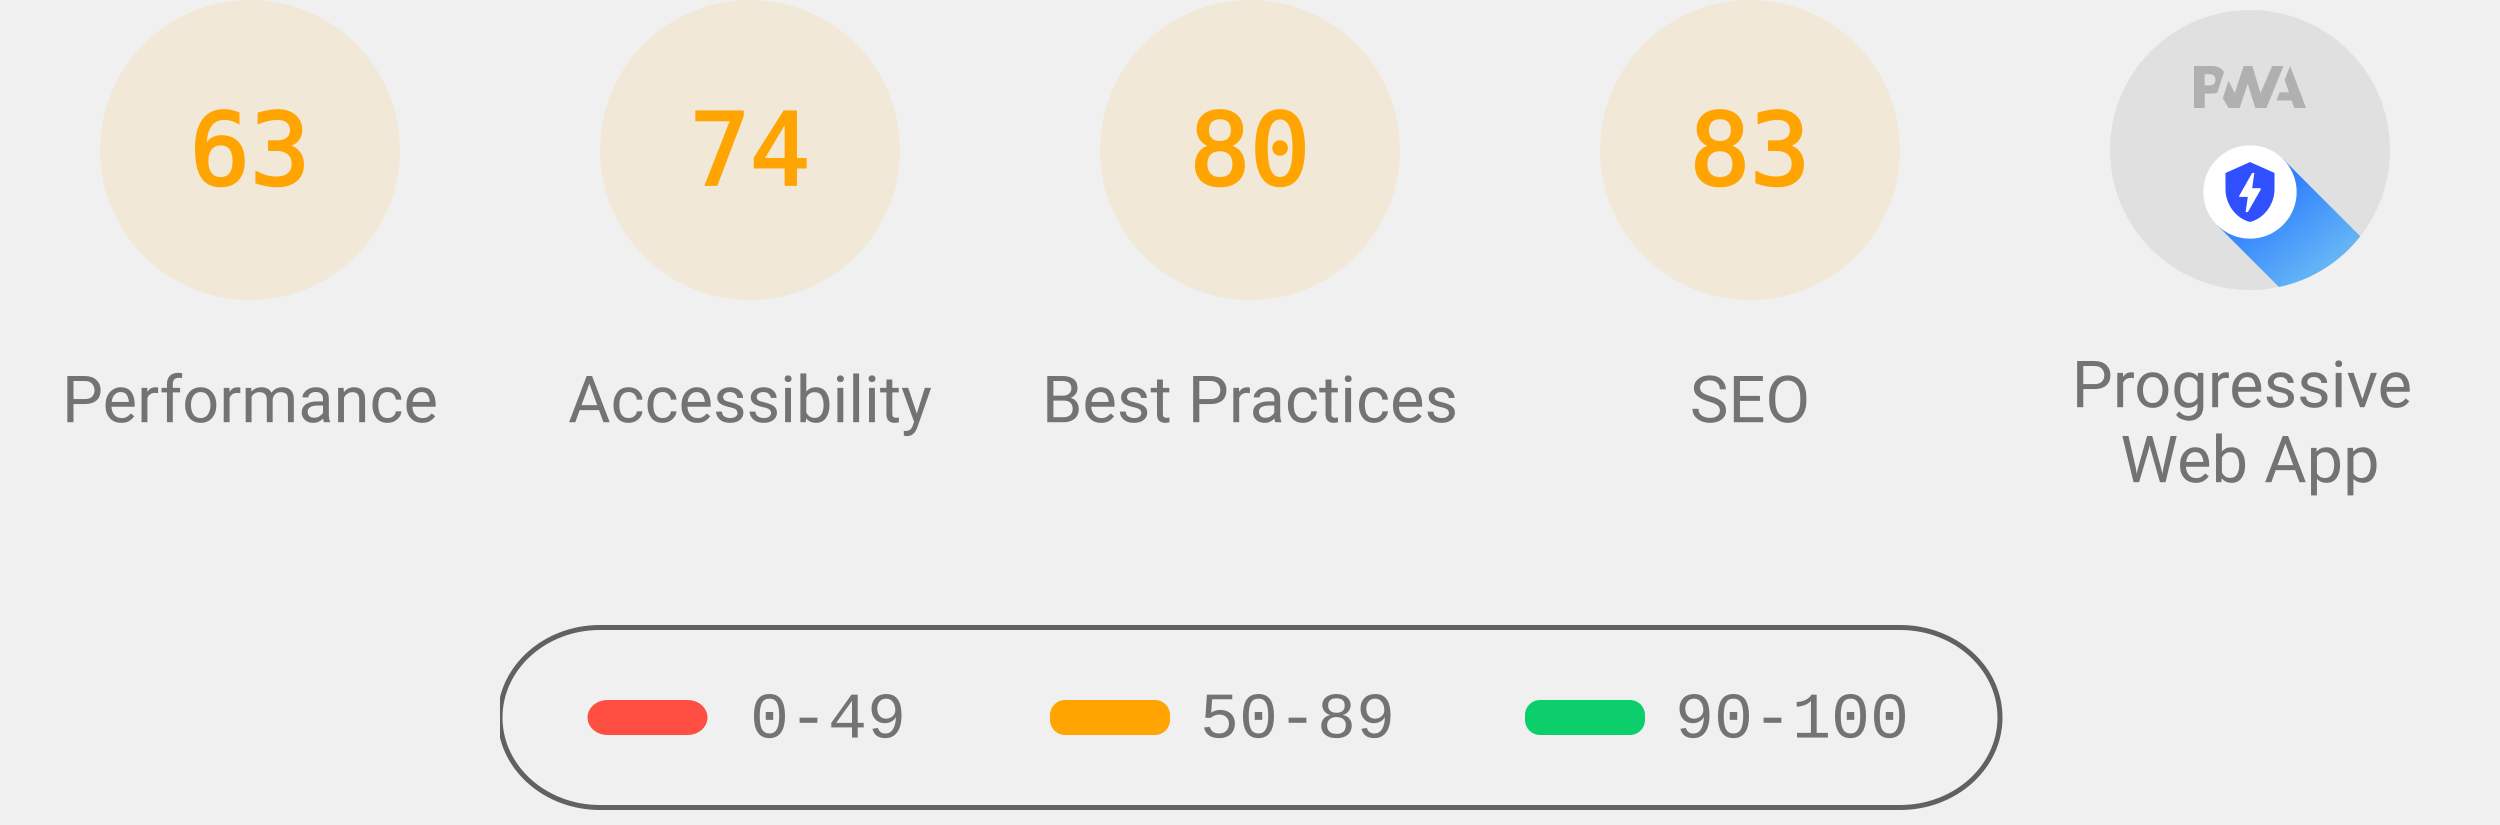
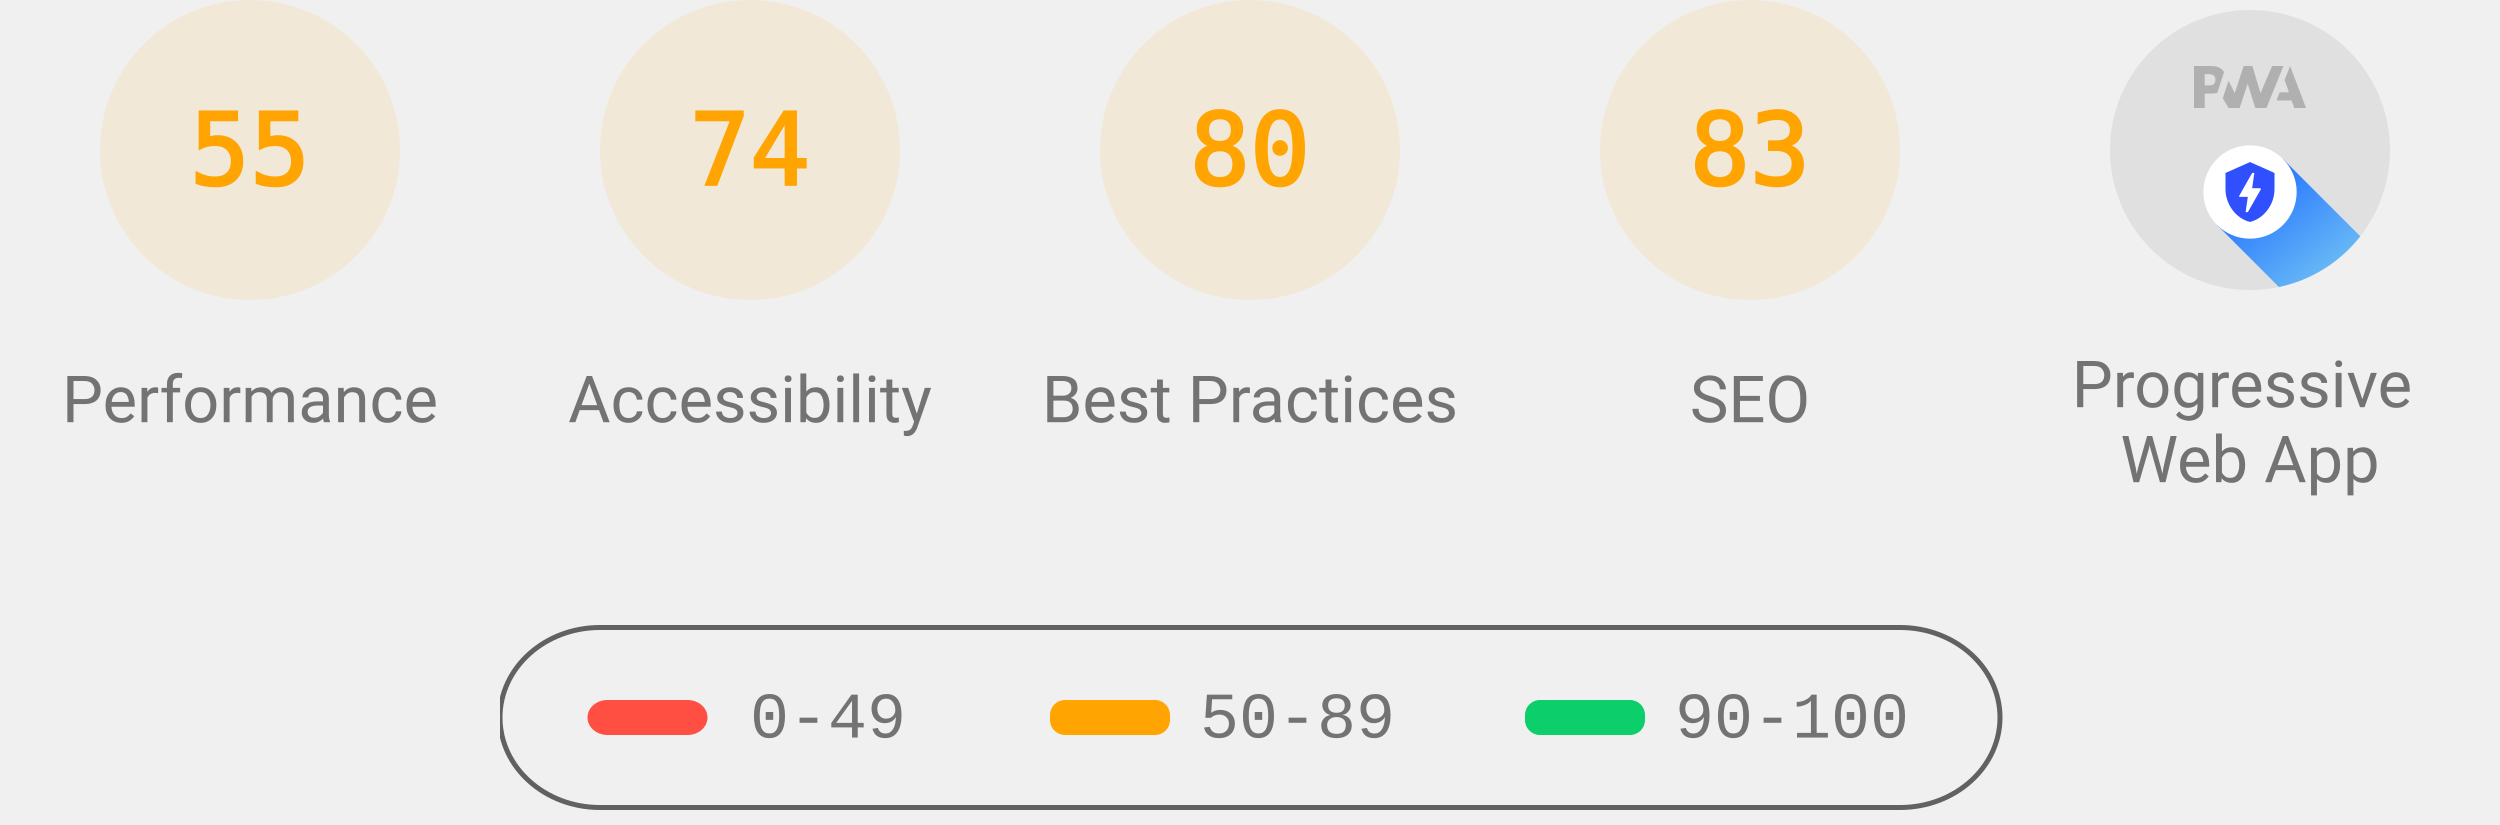
<svg xmlns="http://www.w3.org/2000/svg" class="theme--agnostic" fill="none" width="1000" height="330">
  <style>
			.gauge-base {
				opacity: 0.1
			}

			.gauge-arc {
				fill: none;
				animation-delay: 250ms;
				stroke-linecap: round;
				transform: rotate(-90deg);
				transform-origin: 100px 60px;
				animation: load-gauge 1s ease forwards
			}

			.guage-text {
				font-size: 40px;
				font-family: monospace;
				text-align: center
			}

			.guage-red {
				color: #ff4e42;
				fill: #ff4e42;
				stroke: #ff4e42
			}
			.guage-orange {
				color: #ffa400;
				fill: #ffa400;
				stroke: #ffa400
			}
			.guage-green {
				color: #0cce6b;
				fill: #0cce6b;
				stroke: #0cce6b
			}
			.theme--agnostic .guage-undefined {
				color: #5c5c5c;
				fill: #5c5c5c;
				stroke: #5c5c5c
			}
			.theme--light .guage-undefined {
				color: #1e1e1e;
				fill: #1e1e1e;
				stroke: #1e1e1e
			}
			.theme--dark .guage-undefined {
				color: #f5f5f5;
				fill: #f5f5f5;
				stroke: #f5f5f5
			}

			.guage-title {
				stroke: none;
				font-size: 26px;
				line-height: 26px;
				font-family: Roboto, Halvetica, Arial, sans-serif
			}
			.metric.guage-title {
				font-family: 'Courier New', Courier, monospace
			}
			.theme--agnostic .guage-title {
				color: #737373;
				fill: #737373
			}
			.theme--light .guage-title {
				color: #212121;
				fill: #212121
			}
			.theme--dark .guage-title {
				color: #f5f5f5;
				fill: #f5f5f5
			}

			@keyframes load-gauge {
				from {
					stroke-dasharray: 0 352.858
				}
			}
			.lh-gauge--pwa__disc {
				fill: #e0e0e0
			}
			.lh-gauge--pwa__logo {
				position: relative;
				fill: #b0b0b0
			}
			.lh-gauge--pwa__invisible {
				display: none
			}
			.lh-gauge--pwa__visible {
				display: inline
			}
			.guage-invisible {
				display: none
			}
			.lh-gauge--pwa__logo--primary-color {
				fill: #304ffe
			}
			.theme--agnostic .lh-gauge--pwa__logo--secondary-color {
				fill: #787878
			}
			.theme--light .lh-gauge--pwa__logo--secondary-color {
				fill: #3d3d3d
			}
			.theme--dark .lh-gauge--pwa__logo--secondary-color {
				fill: #d8b6b6
			}
			.theme--light #svg_2 {
				stroke: #00000022
			}
			.theme--agnostic #svg_2 {
				stroke: #616161
			}
			.theme--light #svg_2 {
				stroke: #00000022
			}
			.theme--dark #svg_2 {
				stroke: #f5f5f566
			}
		</style>
  <svg class="guage-div guage-perf guage-orange" viewBox="0 0 200 200" width="200" height="200" x="0" y="0">
    <circle class="gauge-base" r="56" cx="100" cy="60" stroke-width="8" />
-     <circle class="gauge-arc guage-arc-1" r="56" cx="100" cy="60" stroke-width="8" style="stroke-dasharray: 221.671, 351.858;" />
-     <text class="guage-text" x="100px" y="60px" alignment-baseline="central" dominant-baseline="central" text-anchor="middle">63</text>
+     <circle class="gauge-arc guage-arc-1" r="56" cx="100" cy="60" stroke-width="8" style="stroke-dasharray: 193.522, 351.858;" />
+     <text class="guage-text" x="100px" y="60px" alignment-baseline="central" dominant-baseline="central" text-anchor="middle">55</text>
    <text class="guage-title" x="100px" y="160px" alignment-baseline="central" dominant-baseline="central" text-anchor="middle">Performance</text>
  </svg>
  <svg class="guage-div guage-acc guage-orange" viewBox="0 0 200 200" width="200" height="200" x="200" y="0">
    <circle class="gauge-base" r="56" cx="100" cy="60" stroke-width="8" />
    <circle class="gauge-arc guage-arc-2" r="56" cx="100" cy="60" stroke-width="8" style="stroke-dasharray: 260.375, 351.858;" />
    <text class="guage-text" x="100px" y="60px" alignment-baseline="central" dominant-baseline="central" text-anchor="middle">74</text>
    <text class="guage-title" x="100px" y="160px" alignment-baseline="central" dominant-baseline="central" text-anchor="middle">Accessibility</text>
  </svg>
  <svg class="guage-div guage-best guage-orange" viewBox="0 0 200 200" width="200" height="200" x="400" y="0">
    <circle class="gauge-base" r="56" cx="100" cy="60" stroke-width="8" />
    <circle class="gauge-arc guage-arc-3" r="56" cx="100" cy="60" stroke-width="8" style="stroke-dasharray: 281.486, 351.858;" />
    <text class="guage-text" x="100px" y="60px" alignment-baseline="central" dominant-baseline="central" text-anchor="middle">80</text>
    <text class="guage-title" x="100px" y="160px" alignment-baseline="central" dominant-baseline="central" text-anchor="middle">Best Practices</text>
  </svg>
  <svg class="guage-div guage-seo guage-orange" viewBox="0 0 200 200" width="200" height="200" x="600" y="0">
    <circle class="gauge-base" r="56" cx="100" cy="60" stroke-width="8" />
    <circle class="gauge-arc guage-arc-4" r="56" cx="100" cy="60" stroke-width="8" style="stroke-dasharray: 292.042, 351.858;" />
    <text class="guage-text" x="100px" y="60px" alignment-baseline="central" dominant-baseline="central" text-anchor="middle">83</text>
    <text class="guage-title" x="100px" y="160px" alignment-baseline="central" dominant-baseline="central" text-anchor="middle">SEO</text>
  </svg>
  <svg class="guage-div guage-pwa " viewBox="0 0 200 200" width="200" height="200" x="800" y="0">
    <svg viewBox="0 0 60 60" width="112" height="112" x="44" y="4">
      <defs>
        <linearGradient id="lh-gauge--pwa__check-circle__gradient-0" x1="50%" y1="0%" x2="50%" y2="100%">
          <stop stop-color="#00C852" offset="0%" />
          <stop stop-color="#009688" offset="100%" />
        </linearGradient>
        <linearGradient id="lh-gauge--pwa__installable__shadow-gradient-0" x1="76.056%" x2="24.111%" y1="82.995%" y2="24.735%">
          <stop stop-color="#A5D6A7" offset="0%" />
          <stop stop-color="#80CBC4" offset="100%" />
        </linearGradient>
        <linearGradient id="lh-gauge--pwa__fast-reliable__shadow-gradient-0" x1="76.056%" y1="82.995%" x2="25.678%" y2="26.493%">
          <stop stop-color="#64B5F6" offset="0%" />
          <stop stop-color="#2979FF" offset="100%" />
        </linearGradient>
        <g id="lh-gauge--pwa__fast-reliable-badge-0">
          <circle fill="#FFFFFF" cx="10" cy="10" r="10" />
          <path fill="#304FFE" d="M10 3.58l5.25 2.34v3.5c0 3.23-2.24 6.26-5.25 7-3.01-.74-5.25-3.77-5.25-7v-3.5L10 3.58zm-.47 10.74l2.76-4.83.03-.07c.04-.08 0-.24-.22-.24h-1.64l.47-3.26h-.47l-2.7 4.77c-.02.01.05-.1-.04.05-.09.16-.1.31.18.31h1.63l-.47 3.27h.47z" />
        </g>
        <g id="lh-gauge--pwa__installable-badge-0">
          <circle fill="#FFFFFF" cx="10" cy="10" r="10" />
          <path fill="#009688" d="M10 4.167A5.835 5.835 0 0 0 4.167 10 5.835 5.835 0 0 0 10 15.833 5.835 5.835 0 0 0 15.833 10 5.835 5.835 0 0 0 10 4.167zm2.917 6.416h-2.334v2.334H9.417v-2.334H7.083V9.417h2.334V7.083h1.166v2.334h2.334v1.166z" />
        </g>
      </defs>
      <g stroke="none" fill-rule="nonzero">
        <circle class="lh-gauge--pwa__disc" cx="30" cy="30" r="30" />
        <g class="lh-gauge--pwa__logo">
          <path d="M35.66 19.39l.7-1.75h2L37.4 15 38.6 12l3.4 9h-2.51l-.58-1.61z" />
          <path d="M33.52 21l3.65-9h-2.42l-2.5 5.82L30.5 12h-1.86l-1.9 5.82-1.35-2.65-1.21 3.72L25.4 21h2.38l1.72-5.2 1.64 5.2z" />
          <path fill-rule="nonzero" d="M20.3 17.91h1.48c.45 0 .85-.05 1.2-.15l.39-1.18 1.07-3.3a2.64 2.64 0 0 0-.28-.37c-.55-.6-1.36-.91-2.42-.91H18v9h2.3V17.9zm1.96-3.84c.22.22.33.5.33.87 0 .36-.1.65-.29.87-.2.23-.59.35-1.15.35h-.86v-2.41h.87c.52 0 .89.1 1.1.32z" />
        </g>
        <rect class="lh-gauge--pwa__component lh-gauge--pwa__na-line lh-gauge--pwa__invisible" fill="#FFFFFF" x="20" y="32" width="20" height="4" rx="2" />
        <g class="lh-gauge--pwa__component lh-gauge--pwa__fast-reliable-badge lh-gauge--pwa__visible" transform="translate(20, 29)">
          <path fill="url(#lh-gauge--pwa__fast-reliable__shadow-gradient-0)" d="M33.63 19.49A30 30 0 0 1 16.2 30.36L3 17.14 17.14 3l16.49 16.49z" />
          <use href="#lh-gauge--pwa__fast-reliable-badge-0" />
        </g>
        <g class="lh-gauge--pwa__component lh-gauge--pwa__installable-badge lh-gauge--pwa__invisible" transform="translate(20, 29)">
          <path fill="url(#lh-gauge--pwa__installable__shadow-gradient-0)" d="M33.629 19.487c-4.272 5.453-10.391 9.39-17.415 10.869L3 17.142 17.142 3 33.63 19.487z" />
          <use href="#lh-gauge--pwa__installable-badge-0" />
        </g>
        <g class="lh-gauge--pwa__component lh-gauge--pwa__fast-reliable-installable-badges lh-gauge--pwa__invisible">
          <g transform="translate(8, 29)">
            <path fill="url(#lh-gauge--pwa__fast-reliable__shadow-gradient-0)" d="M16.321 30.463L3 17.143 17.142 3l22.365 22.365A29.864 29.864 0 0 1 22 31c-1.942 0-3.84-.184-5.679-.537z" />
            <use href="#lh-gauge--pwa__fast-reliable-badge-0" />
          </g>
          <g transform="translate(32, 29)">
            <path fill="url(#lh-gauge--pwa__installable__shadow-gradient-0)" d="M25.982 11.84a30.107 30.107 0 0 1-13.08 15.203L3 17.143 17.142 3l8.84 8.84z" />
            <use href="#lh-gauge--pwa__installable-badge-0" />
          </g>
        </g>
        <g class="lh-gauge--pwa__component lh-gauge--pwa__check-circle lh-gauge--pwa__invisible" transform="translate(18, 28)">
          <circle fill="#FFFFFF" cx="12" cy="12" r="12" />
          <path fill="url(#lh-gauge--pwa__check-circle__gradient-0)" d="M12 2a10 10 0 1 0 0 20 10 10 0 0 0 0-20zm-2 15l-5-5 1.41-1.41L10 14.17l7.59-7.59L19 8l-9 9z" />
        </g>
      </g>
    </svg>
    <text class="guage-title" y="160px" alignment-baseline="central" dominant-baseline="central" text-anchor="middle">
      <tspan x="100px" dy="-6px">Progressive</tspan>
      <tspan x="100px" dy="30px">Web App</tspan>
    </text>
  </svg>
  <svg width="604" height="76" x="200" y="250">
    <g>
      <rect fill="none" id="canvas_background" height="80" width="604" y="-1" x="-1" />
      <g display="none" overflow="visible" y="0" x="0" height="100%" width="100%" id="canvasGrid">
        <rect fill="url(#gridpattern)" stroke-width="0" y="0" x="0" height="100%" width="100%" />
      </g>
    </g>
    <g>
      <rect fill-opacity="0" stroke-width="2" rx="40" id="svg_2" height="72" width="600" y="1" x="0" fill="#000000" />
      <rect stroke="#000" rx="8" id="svg_3" height="14" width="48" y="30" x="35" stroke-opacity="null" stroke-width="0" fill="#ff4e42" />
      <rect stroke="#000" rx="6" id="svg_4" height="14" width="48" y="30" x="220" stroke-opacity="null" stroke-width="0" fill="#ffa400" />
      <rect stroke="#000" rx="6" id="svg_5" height="14" width="48" y="30" x="410" stroke-opacity="null" stroke-width="0" fill="#0cce6b" />
      <text class="metric guage-title" xml:space="preserve" text-anchor="start" font-size="26" id="svg_6" y="45" x="100" stroke-opacity="null" stroke-width="0" stroke="#000">0-49</text>
      <text class="metric guage-title" xml:space="preserve" text-anchor="start" font-size="26" id="svg_7" y="45" x="280" stroke-opacity="null" stroke-width="0" stroke="#000">50-89</text>
      <text class="metric guage-title" xml:space="preserve" text-anchor="start" font-size="26" id="svg_8" y="45" x="470" stroke-opacity="null" stroke-width="0" stroke="#000">90-100</text>
    </g>
  </svg>
</svg>
